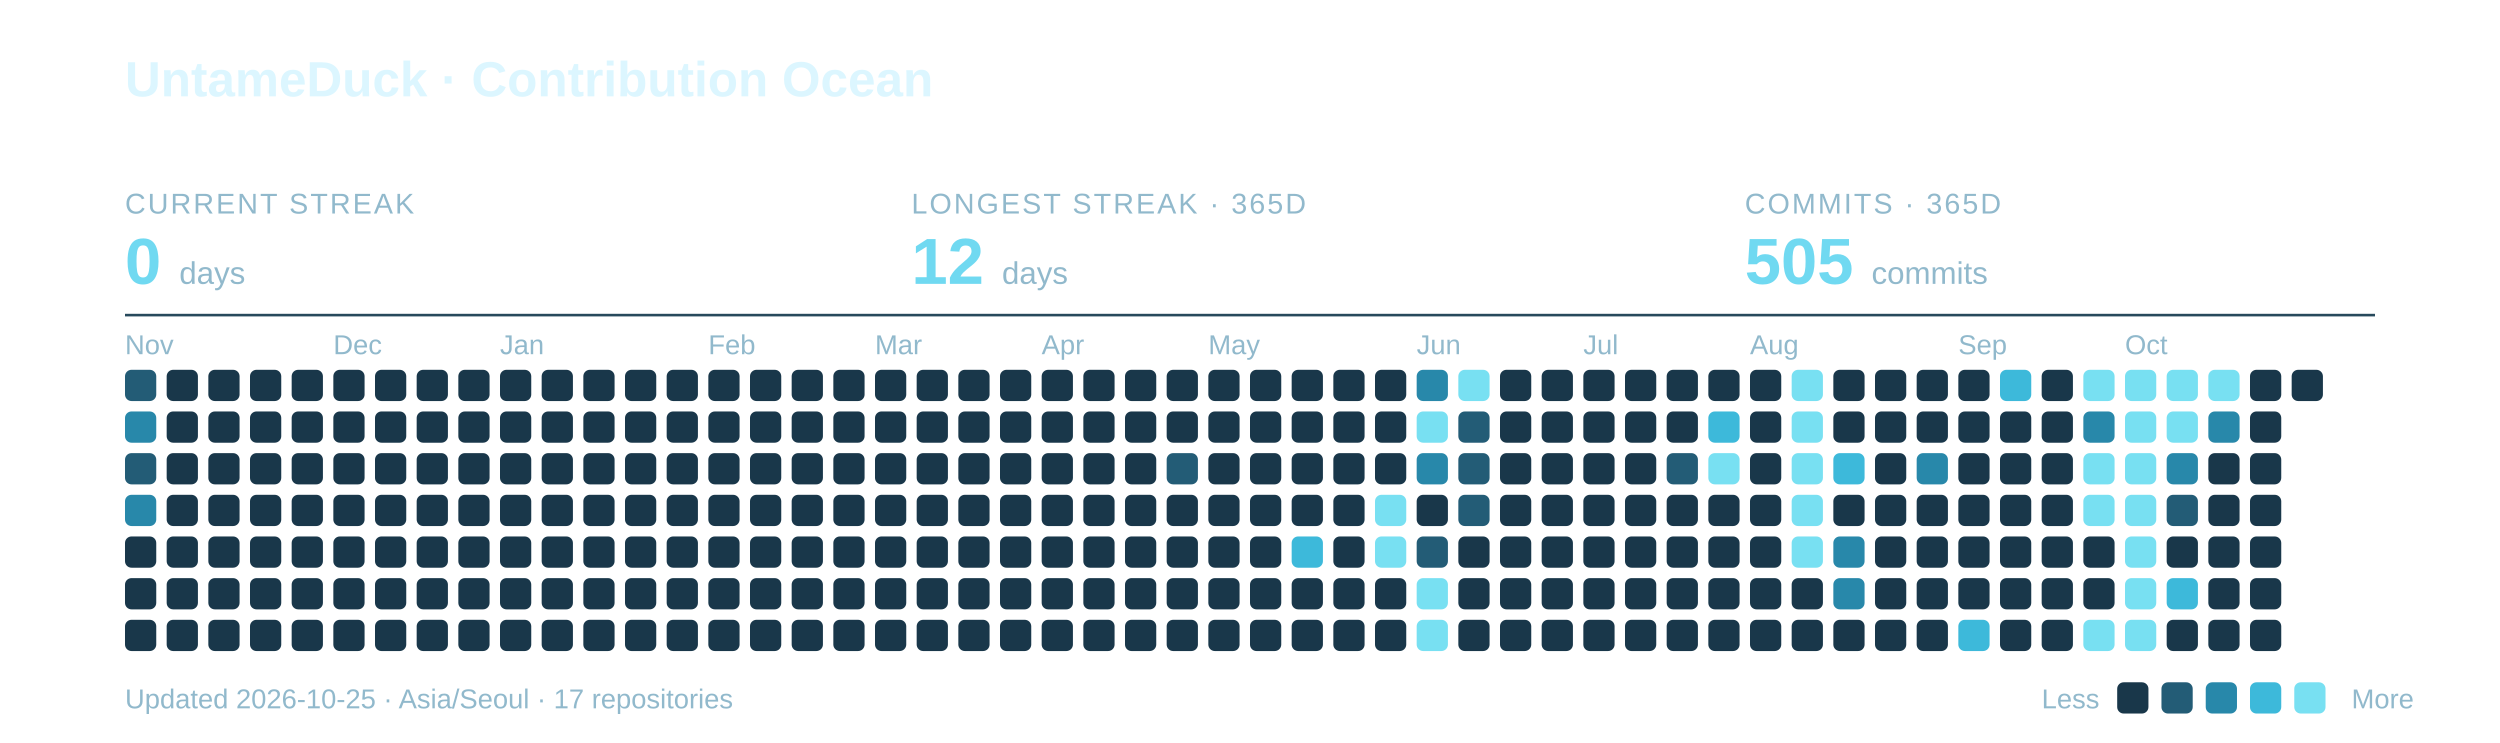
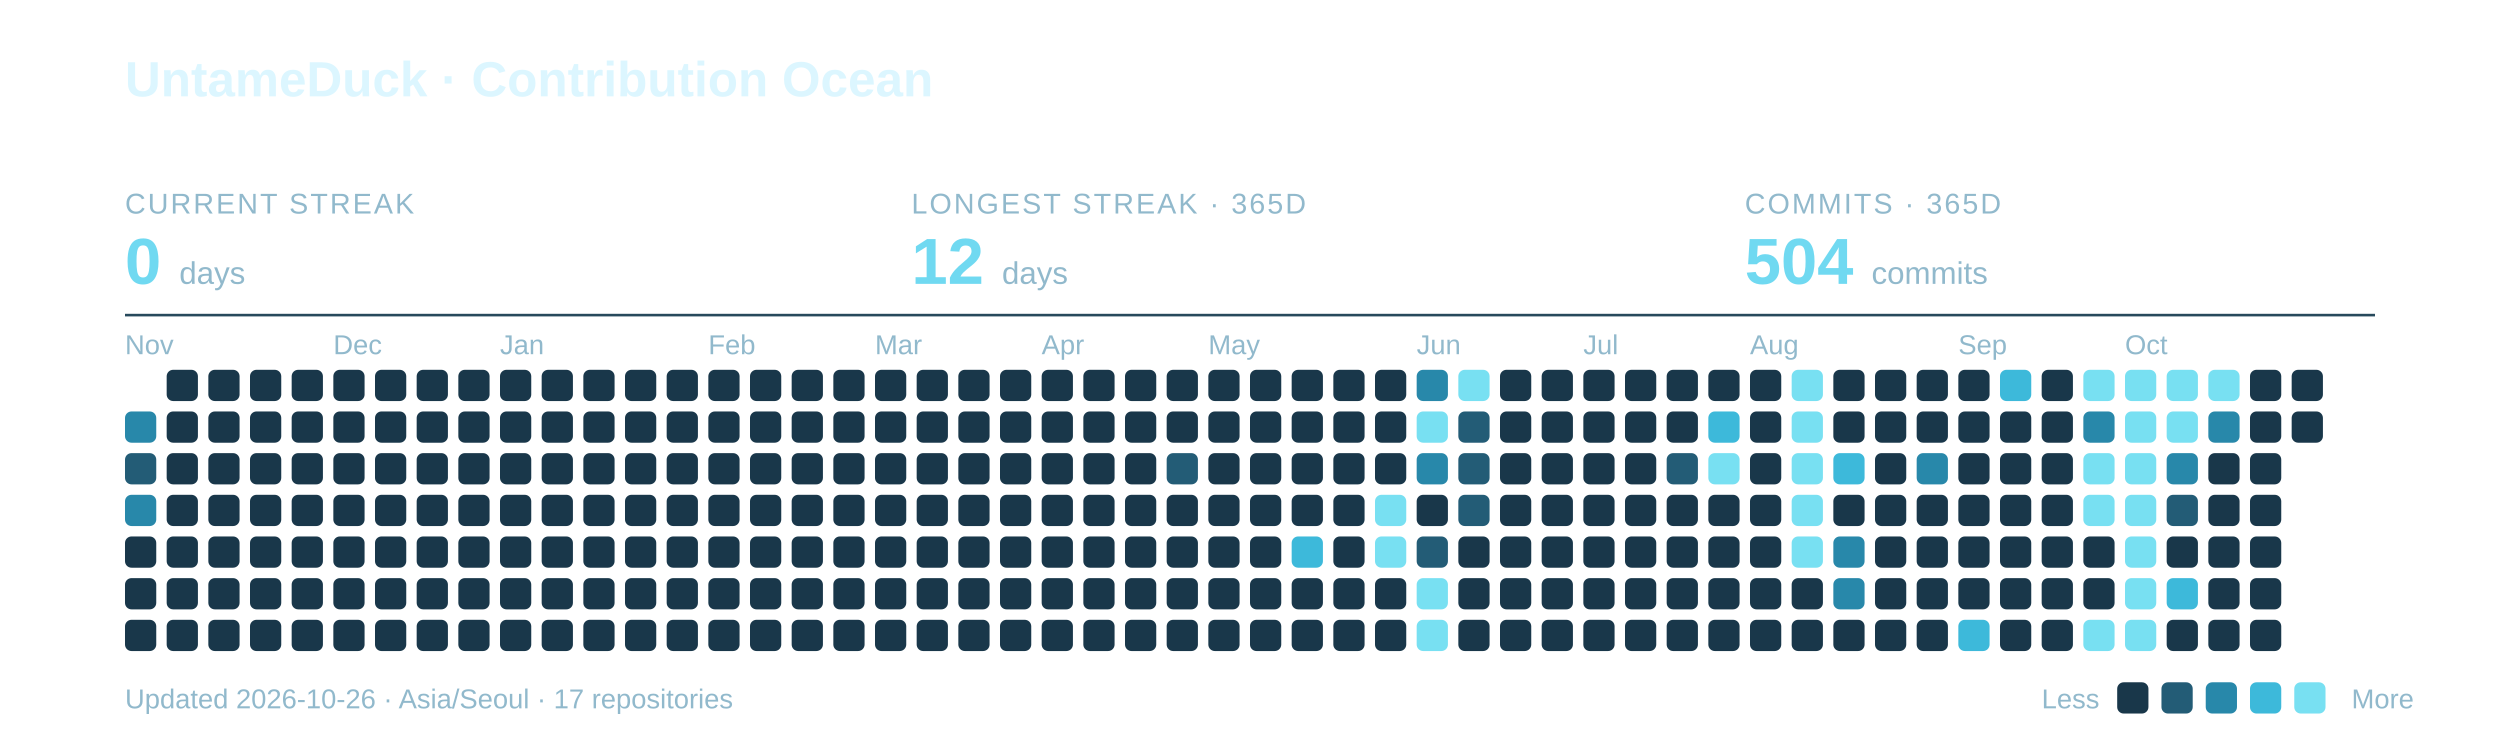
<svg xmlns="http://www.w3.org/2000/svg" width="960" height="285" viewBox="0 0 960 285" role="img" aria-labelledby="title description">
  <text x="48" y="37" font-family="-apple-system,BlinkMacSystemFont,Segoe UI,Arial,sans-serif" font-weight="700" font-size="19" fill="#DCF6FF">UntameDuck · Contribution Ocean</text>
  <text x="48" y="82" font-family="-apple-system,BlinkMacSystemFont,Segoe UI,Arial,sans-serif" font-size="11" letter-spacing="0.8" fill="#91B9CC">CURRENT STREAK</text>
  <text x="48" y="109" font-family="-apple-system,BlinkMacSystemFont,Segoe UI,Arial,sans-serif" font-weight="700" font-size="25" fill="#70D9F1">0 <tspan font-size="12" font-weight="400" fill="#91B9CC">days</tspan>
  </text>
  <text x="350" y="82" font-family="-apple-system,BlinkMacSystemFont,Segoe UI,Arial,sans-serif" font-size="11" letter-spacing="0.8" fill="#91B9CC">LONGEST STREAK · 365D</text>
  <text x="350" y="109" font-family="-apple-system,BlinkMacSystemFont,Segoe UI,Arial,sans-serif" font-weight="700" font-size="25" fill="#70D9F1">12 <tspan font-size="12" font-weight="400" fill="#91B9CC">days</tspan>
  </text>
  <text x="670" y="82" font-family="-apple-system,BlinkMacSystemFont,Segoe UI,Arial,sans-serif" font-size="11" letter-spacing="0.8" fill="#91B9CC">COMMITS · 365D</text>
-   <text x="670" y="109" font-family="-apple-system,BlinkMacSystemFont,Segoe UI,Arial,sans-serif" font-weight="700" font-size="25" fill="#70D9F1">505 <tspan font-size="12" font-weight="400" fill="#91B9CC">commits</tspan>
+   <text x="670" y="109" font-family="-apple-system,BlinkMacSystemFont,Segoe UI,Arial,sans-serif" font-weight="700" font-size="25" fill="#70D9F1">504 <tspan font-size="12" font-weight="400" fill="#91B9CC">commits</tspan>
  </text>
  <path d="M48 121H912" stroke="#27495C" />
  <text x="48" y="136" font-family="-apple-system,BlinkMacSystemFont,Segoe UI,Arial,sans-serif" font-size="10.5" fill="#91B9CC">Nov</text>
  <text x="128" y="136" font-family="-apple-system,BlinkMacSystemFont,Segoe UI,Arial,sans-serif" font-size="10.5" fill="#91B9CC">Dec</text>
  <text x="192" y="136" font-family="-apple-system,BlinkMacSystemFont,Segoe UI,Arial,sans-serif" font-size="10.5" fill="#91B9CC">Jan</text>
  <text x="272" y="136" font-family="-apple-system,BlinkMacSystemFont,Segoe UI,Arial,sans-serif" font-size="10.5" fill="#91B9CC">Feb</text>
  <text x="336" y="136" font-family="-apple-system,BlinkMacSystemFont,Segoe UI,Arial,sans-serif" font-size="10.5" fill="#91B9CC">Mar</text>
  <text x="400" y="136" font-family="-apple-system,BlinkMacSystemFont,Segoe UI,Arial,sans-serif" font-size="10.5" fill="#91B9CC">Apr</text>
  <text x="464" y="136" font-family="-apple-system,BlinkMacSystemFont,Segoe UI,Arial,sans-serif" font-size="10.5" fill="#91B9CC">May</text>
  <text x="544" y="136" font-family="-apple-system,BlinkMacSystemFont,Segoe UI,Arial,sans-serif" font-size="10.5" fill="#91B9CC">Jun</text>
  <text x="608" y="136" font-family="-apple-system,BlinkMacSystemFont,Segoe UI,Arial,sans-serif" font-size="10.5" fill="#91B9CC">Jul</text>
  <text x="672" y="136" font-family="-apple-system,BlinkMacSystemFont,Segoe UI,Arial,sans-serif" font-size="10.5" fill="#91B9CC">Aug</text>
  <text x="752" y="136" font-family="-apple-system,BlinkMacSystemFont,Segoe UI,Arial,sans-serif" font-size="10.5" fill="#91B9CC">Sep</text>
  <text x="816" y="136" font-family="-apple-system,BlinkMacSystemFont,Segoe UI,Arial,sans-serif" font-size="10.5" fill="#91B9CC">Oct</text>
-   <rect x="48" y="142" width="12" height="12" rx="2.5" fill="#235C76" />
  <rect x="48" y="158" width="12" height="12" rx="2.5" fill="#2888AA" />
  <rect x="48" y="174" width="12" height="12" rx="2.5" fill="#235C76" />
  <rect x="48" y="190" width="12" height="12" rx="2.5" fill="#2888AA" />
  <rect x="48" y="206" width="12" height="12" rx="2.5" fill="#19374A" />
  <rect x="48" y="222" width="12" height="12" rx="2.5" fill="#19374A" />
  <rect x="48" y="238" width="12" height="12" rx="2.5" fill="#19374A" />
  <rect x="64" y="142" width="12" height="12" rx="2.5" fill="#19374A" />
  <rect x="64" y="158" width="12" height="12" rx="2.5" fill="#19374A" />
  <rect x="64" y="174" width="12" height="12" rx="2.5" fill="#19374A" />
  <rect x="64" y="190" width="12" height="12" rx="2.5" fill="#19374A" />
  <rect x="64" y="206" width="12" height="12" rx="2.5" fill="#19374A" />
  <rect x="64" y="222" width="12" height="12" rx="2.5" fill="#19374A" />
  <rect x="64" y="238" width="12" height="12" rx="2.5" fill="#19374A" />
  <rect x="80" y="142" width="12" height="12" rx="2.5" fill="#19374A" />
  <rect x="80" y="158" width="12" height="12" rx="2.5" fill="#19374A" />
  <rect x="80" y="174" width="12" height="12" rx="2.5" fill="#19374A" />
  <rect x="80" y="190" width="12" height="12" rx="2.5" fill="#19374A" />
  <rect x="80" y="206" width="12" height="12" rx="2.5" fill="#19374A" />
  <rect x="80" y="222" width="12" height="12" rx="2.5" fill="#19374A" />
  <rect x="80" y="238" width="12" height="12" rx="2.5" fill="#19374A" />
  <rect x="96" y="142" width="12" height="12" rx="2.5" fill="#19374A" />
  <rect x="96" y="158" width="12" height="12" rx="2.5" fill="#19374A" />
  <rect x="96" y="174" width="12" height="12" rx="2.5" fill="#19374A" />
  <rect x="96" y="190" width="12" height="12" rx="2.5" fill="#19374A" />
  <rect x="96" y="206" width="12" height="12" rx="2.5" fill="#19374A" />
  <rect x="96" y="222" width="12" height="12" rx="2.5" fill="#19374A" />
  <rect x="96" y="238" width="12" height="12" rx="2.5" fill="#19374A" />
  <rect x="112" y="142" width="12" height="12" rx="2.5" fill="#19374A" />
  <rect x="112" y="158" width="12" height="12" rx="2.5" fill="#19374A" />
  <rect x="112" y="174" width="12" height="12" rx="2.5" fill="#19374A" />
  <rect x="112" y="190" width="12" height="12" rx="2.5" fill="#19374A" />
  <rect x="112" y="206" width="12" height="12" rx="2.5" fill="#19374A" />
  <rect x="112" y="222" width="12" height="12" rx="2.5" fill="#19374A" />
  <rect x="112" y="238" width="12" height="12" rx="2.5" fill="#19374A" />
  <rect x="128" y="142" width="12" height="12" rx="2.5" fill="#19374A" />
  <rect x="128" y="158" width="12" height="12" rx="2.5" fill="#19374A" />
  <rect x="128" y="174" width="12" height="12" rx="2.5" fill="#19374A" />
  <rect x="128" y="190" width="12" height="12" rx="2.5" fill="#19374A" />
  <rect x="128" y="206" width="12" height="12" rx="2.5" fill="#19374A" />
  <rect x="128" y="222" width="12" height="12" rx="2.5" fill="#19374A" />
  <rect x="128" y="238" width="12" height="12" rx="2.5" fill="#19374A" />
  <rect x="144" y="142" width="12" height="12" rx="2.5" fill="#19374A" />
  <rect x="144" y="158" width="12" height="12" rx="2.5" fill="#19374A" />
  <rect x="144" y="174" width="12" height="12" rx="2.5" fill="#19374A" />
  <rect x="144" y="190" width="12" height="12" rx="2.5" fill="#19374A" />
  <rect x="144" y="206" width="12" height="12" rx="2.5" fill="#19374A" />
  <rect x="144" y="222" width="12" height="12" rx="2.5" fill="#19374A" />
  <rect x="144" y="238" width="12" height="12" rx="2.5" fill="#19374A" />
  <rect x="160" y="142" width="12" height="12" rx="2.5" fill="#19374A" />
  <rect x="160" y="158" width="12" height="12" rx="2.5" fill="#19374A" />
  <rect x="160" y="174" width="12" height="12" rx="2.5" fill="#19374A" />
  <rect x="160" y="190" width="12" height="12" rx="2.5" fill="#19374A" />
  <rect x="160" y="206" width="12" height="12" rx="2.5" fill="#19374A" />
  <rect x="160" y="222" width="12" height="12" rx="2.5" fill="#19374A" />
  <rect x="160" y="238" width="12" height="12" rx="2.5" fill="#19374A" />
  <rect x="176" y="142" width="12" height="12" rx="2.5" fill="#19374A" />
  <rect x="176" y="158" width="12" height="12" rx="2.5" fill="#19374A" />
  <rect x="176" y="174" width="12" height="12" rx="2.5" fill="#19374A" />
  <rect x="176" y="190" width="12" height="12" rx="2.5" fill="#19374A" />
  <rect x="176" y="206" width="12" height="12" rx="2.5" fill="#19374A" />
  <rect x="176" y="222" width="12" height="12" rx="2.5" fill="#19374A" />
  <rect x="176" y="238" width="12" height="12" rx="2.5" fill="#19374A" />
  <rect x="192" y="142" width="12" height="12" rx="2.5" fill="#19374A" />
  <rect x="192" y="158" width="12" height="12" rx="2.5" fill="#19374A" />
  <rect x="192" y="174" width="12" height="12" rx="2.5" fill="#19374A" />
  <rect x="192" y="190" width="12" height="12" rx="2.5" fill="#19374A" />
  <rect x="192" y="206" width="12" height="12" rx="2.5" fill="#19374A" />
  <rect x="192" y="222" width="12" height="12" rx="2.5" fill="#19374A" />
  <rect x="192" y="238" width="12" height="12" rx="2.5" fill="#19374A" />
  <rect x="208" y="142" width="12" height="12" rx="2.5" fill="#19374A" />
  <rect x="208" y="158" width="12" height="12" rx="2.5" fill="#19374A" />
  <rect x="208" y="174" width="12" height="12" rx="2.5" fill="#19374A" />
  <rect x="208" y="190" width="12" height="12" rx="2.5" fill="#19374A" />
  <rect x="208" y="206" width="12" height="12" rx="2.5" fill="#19374A" />
  <rect x="208" y="222" width="12" height="12" rx="2.5" fill="#19374A" />
  <rect x="208" y="238" width="12" height="12" rx="2.5" fill="#19374A" />
  <rect x="224" y="142" width="12" height="12" rx="2.5" fill="#19374A" />
  <rect x="224" y="158" width="12" height="12" rx="2.5" fill="#19374A" />
  <rect x="224" y="174" width="12" height="12" rx="2.5" fill="#19374A" />
  <rect x="224" y="190" width="12" height="12" rx="2.5" fill="#19374A" />
  <rect x="224" y="206" width="12" height="12" rx="2.5" fill="#19374A" />
  <rect x="224" y="222" width="12" height="12" rx="2.5" fill="#19374A" />
  <rect x="224" y="238" width="12" height="12" rx="2.5" fill="#19374A" />
  <rect x="240" y="142" width="12" height="12" rx="2.5" fill="#19374A" />
  <rect x="240" y="158" width="12" height="12" rx="2.5" fill="#19374A" />
  <rect x="240" y="174" width="12" height="12" rx="2.5" fill="#19374A" />
  <rect x="240" y="190" width="12" height="12" rx="2.5" fill="#19374A" />
  <rect x="240" y="206" width="12" height="12" rx="2.5" fill="#19374A" />
  <rect x="240" y="222" width="12" height="12" rx="2.5" fill="#19374A" />
  <rect x="240" y="238" width="12" height="12" rx="2.5" fill="#19374A" />
  <rect x="256" y="142" width="12" height="12" rx="2.5" fill="#19374A" />
  <rect x="256" y="158" width="12" height="12" rx="2.5" fill="#19374A" />
  <rect x="256" y="174" width="12" height="12" rx="2.5" fill="#19374A" />
  <rect x="256" y="190" width="12" height="12" rx="2.5" fill="#19374A" />
  <rect x="256" y="206" width="12" height="12" rx="2.5" fill="#19374A" />
  <rect x="256" y="222" width="12" height="12" rx="2.5" fill="#19374A" />
  <rect x="256" y="238" width="12" height="12" rx="2.5" fill="#19374A" />
  <rect x="272" y="142" width="12" height="12" rx="2.5" fill="#19374A" />
  <rect x="272" y="158" width="12" height="12" rx="2.5" fill="#19374A" />
  <rect x="272" y="174" width="12" height="12" rx="2.5" fill="#19374A" />
  <rect x="272" y="190" width="12" height="12" rx="2.5" fill="#19374A" />
  <rect x="272" y="206" width="12" height="12" rx="2.5" fill="#19374A" />
  <rect x="272" y="222" width="12" height="12" rx="2.5" fill="#19374A" />
  <rect x="272" y="238" width="12" height="12" rx="2.5" fill="#19374A" />
  <rect x="288" y="142" width="12" height="12" rx="2.5" fill="#19374A" />
  <rect x="288" y="158" width="12" height="12" rx="2.5" fill="#19374A" />
  <rect x="288" y="174" width="12" height="12" rx="2.5" fill="#19374A" />
  <rect x="288" y="190" width="12" height="12" rx="2.5" fill="#19374A" />
  <rect x="288" y="206" width="12" height="12" rx="2.5" fill="#19374A" />
  <rect x="288" y="222" width="12" height="12" rx="2.5" fill="#19374A" />
  <rect x="288" y="238" width="12" height="12" rx="2.5" fill="#19374A" />
  <rect x="304" y="142" width="12" height="12" rx="2.5" fill="#19374A" />
  <rect x="304" y="158" width="12" height="12" rx="2.5" fill="#19374A" />
  <rect x="304" y="174" width="12" height="12" rx="2.5" fill="#19374A" />
  <rect x="304" y="190" width="12" height="12" rx="2.5" fill="#19374A" />
  <rect x="304" y="206" width="12" height="12" rx="2.5" fill="#19374A" />
  <rect x="304" y="222" width="12" height="12" rx="2.5" fill="#19374A" />
  <rect x="304" y="238" width="12" height="12" rx="2.5" fill="#19374A" />
  <rect x="320" y="142" width="12" height="12" rx="2.5" fill="#19374A" />
  <rect x="320" y="158" width="12" height="12" rx="2.5" fill="#19374A" />
  <rect x="320" y="174" width="12" height="12" rx="2.5" fill="#19374A" />
  <rect x="320" y="190" width="12" height="12" rx="2.5" fill="#19374A" />
  <rect x="320" y="206" width="12" height="12" rx="2.5" fill="#19374A" />
  <rect x="320" y="222" width="12" height="12" rx="2.5" fill="#19374A" />
  <rect x="320" y="238" width="12" height="12" rx="2.5" fill="#19374A" />
  <rect x="336" y="142" width="12" height="12" rx="2.5" fill="#19374A" />
  <rect x="336" y="158" width="12" height="12" rx="2.5" fill="#19374A" />
  <rect x="336" y="174" width="12" height="12" rx="2.5" fill="#19374A" />
  <rect x="336" y="190" width="12" height="12" rx="2.5" fill="#19374A" />
  <rect x="336" y="206" width="12" height="12" rx="2.5" fill="#19374A" />
  <rect x="336" y="222" width="12" height="12" rx="2.5" fill="#19374A" />
  <rect x="336" y="238" width="12" height="12" rx="2.5" fill="#19374A" />
  <rect x="352" y="142" width="12" height="12" rx="2.5" fill="#19374A" />
  <rect x="352" y="158" width="12" height="12" rx="2.5" fill="#19374A" />
  <rect x="352" y="174" width="12" height="12" rx="2.5" fill="#19374A" />
  <rect x="352" y="190" width="12" height="12" rx="2.5" fill="#19374A" />
  <rect x="352" y="206" width="12" height="12" rx="2.5" fill="#19374A" />
  <rect x="352" y="222" width="12" height="12" rx="2.5" fill="#19374A" />
  <rect x="352" y="238" width="12" height="12" rx="2.5" fill="#19374A" />
  <rect x="368" y="142" width="12" height="12" rx="2.5" fill="#19374A" />
  <rect x="368" y="158" width="12" height="12" rx="2.5" fill="#19374A" />
  <rect x="368" y="174" width="12" height="12" rx="2.5" fill="#19374A" />
  <rect x="368" y="190" width="12" height="12" rx="2.5" fill="#19374A" />
  <rect x="368" y="206" width="12" height="12" rx="2.5" fill="#19374A" />
  <rect x="368" y="222" width="12" height="12" rx="2.5" fill="#19374A" />
  <rect x="368" y="238" width="12" height="12" rx="2.5" fill="#19374A" />
  <rect x="384" y="142" width="12" height="12" rx="2.5" fill="#19374A" />
  <rect x="384" y="158" width="12" height="12" rx="2.5" fill="#19374A" />
  <rect x="384" y="174" width="12" height="12" rx="2.5" fill="#19374A" />
  <rect x="384" y="190" width="12" height="12" rx="2.5" fill="#19374A" />
  <rect x="384" y="206" width="12" height="12" rx="2.5" fill="#19374A" />
  <rect x="384" y="222" width="12" height="12" rx="2.5" fill="#19374A" />
  <rect x="384" y="238" width="12" height="12" rx="2.5" fill="#19374A" />
  <rect x="400" y="142" width="12" height="12" rx="2.5" fill="#19374A" />
  <rect x="400" y="158" width="12" height="12" rx="2.5" fill="#19374A" />
  <rect x="400" y="174" width="12" height="12" rx="2.5" fill="#19374A" />
  <rect x="400" y="190" width="12" height="12" rx="2.5" fill="#19374A" />
  <rect x="400" y="206" width="12" height="12" rx="2.5" fill="#19374A" />
  <rect x="400" y="222" width="12" height="12" rx="2.5" fill="#19374A" />
  <rect x="400" y="238" width="12" height="12" rx="2.5" fill="#19374A" />
  <rect x="416" y="142" width="12" height="12" rx="2.5" fill="#19374A" />
  <rect x="416" y="158" width="12" height="12" rx="2.5" fill="#19374A" />
  <rect x="416" y="174" width="12" height="12" rx="2.5" fill="#19374A" />
  <rect x="416" y="190" width="12" height="12" rx="2.5" fill="#19374A" />
  <rect x="416" y="206" width="12" height="12" rx="2.5" fill="#19374A" />
  <rect x="416" y="222" width="12" height="12" rx="2.5" fill="#19374A" />
  <rect x="416" y="238" width="12" height="12" rx="2.5" fill="#19374A" />
  <rect x="432" y="142" width="12" height="12" rx="2.5" fill="#19374A" />
  <rect x="432" y="158" width="12" height="12" rx="2.5" fill="#19374A" />
  <rect x="432" y="174" width="12" height="12" rx="2.5" fill="#19374A" />
  <rect x="432" y="190" width="12" height="12" rx="2.5" fill="#19374A" />
  <rect x="432" y="206" width="12" height="12" rx="2.5" fill="#19374A" />
  <rect x="432" y="222" width="12" height="12" rx="2.5" fill="#19374A" />
  <rect x="432" y="238" width="12" height="12" rx="2.5" fill="#19374A" />
  <rect x="448" y="142" width="12" height="12" rx="2.5" fill="#19374A" />
  <rect x="448" y="158" width="12" height="12" rx="2.5" fill="#19374A" />
  <rect x="448" y="174" width="12" height="12" rx="2.5" fill="#235C76" />
  <rect x="448" y="190" width="12" height="12" rx="2.5" fill="#19374A" />
  <rect x="448" y="206" width="12" height="12" rx="2.5" fill="#19374A" />
  <rect x="448" y="222" width="12" height="12" rx="2.5" fill="#19374A" />
  <rect x="448" y="238" width="12" height="12" rx="2.5" fill="#19374A" />
  <rect x="464" y="142" width="12" height="12" rx="2.5" fill="#19374A" />
  <rect x="464" y="158" width="12" height="12" rx="2.5" fill="#19374A" />
  <rect x="464" y="174" width="12" height="12" rx="2.5" fill="#19374A" />
  <rect x="464" y="190" width="12" height="12" rx="2.5" fill="#19374A" />
  <rect x="464" y="206" width="12" height="12" rx="2.5" fill="#19374A" />
  <rect x="464" y="222" width="12" height="12" rx="2.5" fill="#19374A" />
  <rect x="464" y="238" width="12" height="12" rx="2.5" fill="#19374A" />
  <rect x="480" y="142" width="12" height="12" rx="2.5" fill="#19374A" />
  <rect x="480" y="158" width="12" height="12" rx="2.5" fill="#19374A" />
  <rect x="480" y="174" width="12" height="12" rx="2.5" fill="#19374A" />
  <rect x="480" y="190" width="12" height="12" rx="2.5" fill="#19374A" />
  <rect x="480" y="206" width="12" height="12" rx="2.5" fill="#19374A" />
  <rect x="480" y="222" width="12" height="12" rx="2.5" fill="#19374A" />
  <rect x="480" y="238" width="12" height="12" rx="2.5" fill="#19374A" />
  <rect x="496" y="142" width="12" height="12" rx="2.5" fill="#19374A" />
  <rect x="496" y="158" width="12" height="12" rx="2.5" fill="#19374A" />
  <rect x="496" y="174" width="12" height="12" rx="2.5" fill="#19374A" />
  <rect x="496" y="190" width="12" height="12" rx="2.5" fill="#19374A" />
  <rect x="496" y="206" width="12" height="12" rx="2.5" fill="#3DB9DA" />
  <rect x="496" y="222" width="12" height="12" rx="2.5" fill="#19374A" />
  <rect x="496" y="238" width="12" height="12" rx="2.5" fill="#19374A" />
  <rect x="512" y="142" width="12" height="12" rx="2.5" fill="#19374A" />
  <rect x="512" y="158" width="12" height="12" rx="2.5" fill="#19374A" />
  <rect x="512" y="174" width="12" height="12" rx="2.5" fill="#19374A" />
  <rect x="512" y="190" width="12" height="12" rx="2.5" fill="#19374A" />
  <rect x="512" y="206" width="12" height="12" rx="2.5" fill="#19374A" />
  <rect x="512" y="222" width="12" height="12" rx="2.5" fill="#19374A" />
  <rect x="512" y="238" width="12" height="12" rx="2.5" fill="#19374A" />
  <rect x="528" y="142" width="12" height="12" rx="2.5" fill="#19374A" />
  <rect x="528" y="158" width="12" height="12" rx="2.5" fill="#19374A" />
  <rect x="528" y="174" width="12" height="12" rx="2.5" fill="#19374A" />
  <rect x="528" y="190" width="12" height="12" rx="2.5" fill="#78E0F2" />
  <rect x="528" y="206" width="12" height="12" rx="2.5" fill="#78E0F2" />
  <rect x="528" y="222" width="12" height="12" rx="2.5" fill="#19374A" />
  <rect x="528" y="238" width="12" height="12" rx="2.5" fill="#19374A" />
  <rect x="544" y="142" width="12" height="12" rx="2.5" fill="#2888AA" />
  <rect x="544" y="158" width="12" height="12" rx="2.5" fill="#78E0F2" />
  <rect x="544" y="174" width="12" height="12" rx="2.5" fill="#2888AA" />
  <rect x="544" y="190" width="12" height="12" rx="2.5" fill="#19374A" />
  <rect x="544" y="206" width="12" height="12" rx="2.5" fill="#235C76" />
  <rect x="544" y="222" width="12" height="12" rx="2.5" fill="#78E0F2" />
  <rect x="544" y="238" width="12" height="12" rx="2.5" fill="#78E0F2" />
  <rect x="560" y="142" width="12" height="12" rx="2.5" fill="#78E0F2" />
  <rect x="560" y="158" width="12" height="12" rx="2.5" fill="#235C76" />
  <rect x="560" y="174" width="12" height="12" rx="2.5" fill="#235C76" />
  <rect x="560" y="190" width="12" height="12" rx="2.5" fill="#235C76" />
  <rect x="560" y="206" width="12" height="12" rx="2.5" fill="#19374A" />
  <rect x="560" y="222" width="12" height="12" rx="2.5" fill="#19374A" />
  <rect x="560" y="238" width="12" height="12" rx="2.5" fill="#19374A" />
  <rect x="576" y="142" width="12" height="12" rx="2.5" fill="#19374A" />
  <rect x="576" y="158" width="12" height="12" rx="2.5" fill="#19374A" />
  <rect x="576" y="174" width="12" height="12" rx="2.5" fill="#19374A" />
  <rect x="576" y="190" width="12" height="12" rx="2.5" fill="#19374A" />
  <rect x="576" y="206" width="12" height="12" rx="2.5" fill="#19374A" />
  <rect x="576" y="222" width="12" height="12" rx="2.5" fill="#19374A" />
  <rect x="576" y="238" width="12" height="12" rx="2.5" fill="#19374A" />
  <rect x="592" y="142" width="12" height="12" rx="2.5" fill="#19374A" />
  <rect x="592" y="158" width="12" height="12" rx="2.5" fill="#19374A" />
  <rect x="592" y="174" width="12" height="12" rx="2.5" fill="#19374A" />
  <rect x="592" y="190" width="12" height="12" rx="2.5" fill="#19374A" />
  <rect x="592" y="206" width="12" height="12" rx="2.5" fill="#19374A" />
  <rect x="592" y="222" width="12" height="12" rx="2.5" fill="#19374A" />
  <rect x="592" y="238" width="12" height="12" rx="2.5" fill="#19374A" />
  <rect x="608" y="142" width="12" height="12" rx="2.5" fill="#19374A" />
  <rect x="608" y="158" width="12" height="12" rx="2.5" fill="#19374A" />
  <rect x="608" y="174" width="12" height="12" rx="2.5" fill="#19374A" />
  <rect x="608" y="190" width="12" height="12" rx="2.5" fill="#19374A" />
  <rect x="608" y="206" width="12" height="12" rx="2.5" fill="#19374A" />
  <rect x="608" y="222" width="12" height="12" rx="2.5" fill="#19374A" />
  <rect x="608" y="238" width="12" height="12" rx="2.5" fill="#19374A" />
  <rect x="624" y="142" width="12" height="12" rx="2.5" fill="#19374A" />
  <rect x="624" y="158" width="12" height="12" rx="2.5" fill="#19374A" />
  <rect x="624" y="174" width="12" height="12" rx="2.5" fill="#19374A" />
  <rect x="624" y="190" width="12" height="12" rx="2.5" fill="#19374A" />
  <rect x="624" y="206" width="12" height="12" rx="2.5" fill="#19374A" />
  <rect x="624" y="222" width="12" height="12" rx="2.5" fill="#19374A" />
  <rect x="624" y="238" width="12" height="12" rx="2.5" fill="#19374A" />
  <rect x="640" y="142" width="12" height="12" rx="2.5" fill="#19374A" />
  <rect x="640" y="158" width="12" height="12" rx="2.5" fill="#19374A" />
  <rect x="640" y="174" width="12" height="12" rx="2.5" fill="#235C76" />
  <rect x="640" y="190" width="12" height="12" rx="2.5" fill="#19374A" />
  <rect x="640" y="206" width="12" height="12" rx="2.5" fill="#19374A" />
  <rect x="640" y="222" width="12" height="12" rx="2.5" fill="#19374A" />
  <rect x="640" y="238" width="12" height="12" rx="2.5" fill="#19374A" />
  <rect x="656" y="142" width="12" height="12" rx="2.5" fill="#19374A" />
  <rect x="656" y="158" width="12" height="12" rx="2.5" fill="#3DB9DA" />
  <rect x="656" y="174" width="12" height="12" rx="2.5" fill="#78E0F2" />
  <rect x="656" y="190" width="12" height="12" rx="2.5" fill="#19374A" />
  <rect x="656" y="206" width="12" height="12" rx="2.5" fill="#19374A" />
  <rect x="656" y="222" width="12" height="12" rx="2.5" fill="#19374A" />
  <rect x="656" y="238" width="12" height="12" rx="2.5" fill="#19374A" />
  <rect x="672" y="142" width="12" height="12" rx="2.5" fill="#19374A" />
  <rect x="672" y="158" width="12" height="12" rx="2.5" fill="#19374A" />
  <rect x="672" y="174" width="12" height="12" rx="2.5" fill="#19374A" />
  <rect x="672" y="190" width="12" height="12" rx="2.5" fill="#19374A" />
  <rect x="672" y="206" width="12" height="12" rx="2.5" fill="#19374A" />
  <rect x="672" y="222" width="12" height="12" rx="2.5" fill="#19374A" />
  <rect x="672" y="238" width="12" height="12" rx="2.5" fill="#19374A" />
  <rect x="688" y="142" width="12" height="12" rx="2.5" fill="#78E0F2" />
  <rect x="688" y="158" width="12" height="12" rx="2.5" fill="#78E0F2" />
  <rect x="688" y="174" width="12" height="12" rx="2.5" fill="#78E0F2" />
  <rect x="688" y="190" width="12" height="12" rx="2.5" fill="#78E0F2" />
  <rect x="688" y="206" width="12" height="12" rx="2.5" fill="#78E0F2" />
  <rect x="688" y="222" width="12" height="12" rx="2.5" fill="#19374A" />
  <rect x="688" y="238" width="12" height="12" rx="2.5" fill="#19374A" />
  <rect x="704" y="142" width="12" height="12" rx="2.5" fill="#19374A" />
  <rect x="704" y="158" width="12" height="12" rx="2.5" fill="#19374A" />
  <rect x="704" y="174" width="12" height="12" rx="2.5" fill="#3DB9DA" />
  <rect x="704" y="190" width="12" height="12" rx="2.5" fill="#19374A" />
  <rect x="704" y="206" width="12" height="12" rx="2.5" fill="#2888AA" />
  <rect x="704" y="222" width="12" height="12" rx="2.5" fill="#2888AA" />
  <rect x="704" y="238" width="12" height="12" rx="2.5" fill="#19374A" />
  <rect x="720" y="142" width="12" height="12" rx="2.5" fill="#19374A" />
  <rect x="720" y="158" width="12" height="12" rx="2.5" fill="#19374A" />
  <rect x="720" y="174" width="12" height="12" rx="2.5" fill="#19374A" />
  <rect x="720" y="190" width="12" height="12" rx="2.5" fill="#19374A" />
  <rect x="720" y="206" width="12" height="12" rx="2.5" fill="#19374A" />
  <rect x="720" y="222" width="12" height="12" rx="2.5" fill="#19374A" />
  <rect x="720" y="238" width="12" height="12" rx="2.5" fill="#19374A" />
  <rect x="736" y="142" width="12" height="12" rx="2.5" fill="#19374A" />
  <rect x="736" y="158" width="12" height="12" rx="2.5" fill="#19374A" />
  <rect x="736" y="174" width="12" height="12" rx="2.5" fill="#2888AA" />
  <rect x="736" y="190" width="12" height="12" rx="2.5" fill="#19374A" />
  <rect x="736" y="206" width="12" height="12" rx="2.5" fill="#19374A" />
  <rect x="736" y="222" width="12" height="12" rx="2.5" fill="#19374A" />
  <rect x="736" y="238" width="12" height="12" rx="2.5" fill="#19374A" />
  <rect x="752" y="142" width="12" height="12" rx="2.5" fill="#19374A" />
  <rect x="752" y="158" width="12" height="12" rx="2.5" fill="#19374A" />
  <rect x="752" y="174" width="12" height="12" rx="2.5" fill="#19374A" />
  <rect x="752" y="190" width="12" height="12" rx="2.5" fill="#19374A" />
  <rect x="752" y="206" width="12" height="12" rx="2.5" fill="#19374A" />
  <rect x="752" y="222" width="12" height="12" rx="2.5" fill="#19374A" />
  <rect x="752" y="238" width="12" height="12" rx="2.5" fill="#3DB9DA" />
  <rect x="768" y="142" width="12" height="12" rx="2.5" fill="#3DB9DA" />
  <rect x="768" y="158" width="12" height="12" rx="2.5" fill="#19374A" />
  <rect x="768" y="174" width="12" height="12" rx="2.5" fill="#19374A" />
  <rect x="768" y="190" width="12" height="12" rx="2.5" fill="#19374A" />
  <rect x="768" y="206" width="12" height="12" rx="2.5" fill="#19374A" />
  <rect x="768" y="222" width="12" height="12" rx="2.5" fill="#19374A" />
  <rect x="768" y="238" width="12" height="12" rx="2.5" fill="#19374A" />
  <rect x="784" y="142" width="12" height="12" rx="2.5" fill="#19374A" />
  <rect x="784" y="158" width="12" height="12" rx="2.5" fill="#19374A" />
  <rect x="784" y="174" width="12" height="12" rx="2.5" fill="#19374A" />
  <rect x="784" y="190" width="12" height="12" rx="2.5" fill="#19374A" />
  <rect x="784" y="206" width="12" height="12" rx="2.5" fill="#19374A" />
  <rect x="784" y="222" width="12" height="12" rx="2.5" fill="#19374A" />
  <rect x="784" y="238" width="12" height="12" rx="2.5" fill="#19374A" />
  <rect x="800" y="142" width="12" height="12" rx="2.5" fill="#78E0F2" />
  <rect x="800" y="158" width="12" height="12" rx="2.5" fill="#2888AA" />
  <rect x="800" y="174" width="12" height="12" rx="2.5" fill="#78E0F2" />
  <rect x="800" y="190" width="12" height="12" rx="2.5" fill="#78E0F2" />
  <rect x="800" y="206" width="12" height="12" rx="2.5" fill="#19374A" />
  <rect x="800" y="222" width="12" height="12" rx="2.5" fill="#19374A" />
  <rect x="800" y="238" width="12" height="12" rx="2.5" fill="#78E0F2" />
  <rect x="816" y="142" width="12" height="12" rx="2.5" fill="#78E0F2" />
  <rect x="816" y="158" width="12" height="12" rx="2.5" fill="#78E0F2" />
  <rect x="816" y="174" width="12" height="12" rx="2.5" fill="#78E0F2" />
  <rect x="816" y="190" width="12" height="12" rx="2.5" fill="#78E0F2" />
  <rect x="816" y="206" width="12" height="12" rx="2.5" fill="#78E0F2" />
  <rect x="816" y="222" width="12" height="12" rx="2.5" fill="#78E0F2" />
  <rect x="816" y="238" width="12" height="12" rx="2.5" fill="#78E0F2" />
  <rect x="832" y="142" width="12" height="12" rx="2.5" fill="#78E0F2" />
  <rect x="832" y="158" width="12" height="12" rx="2.5" fill="#78E0F2" />
  <rect x="832" y="174" width="12" height="12" rx="2.5" fill="#2888AA" />
  <rect x="832" y="190" width="12" height="12" rx="2.5" fill="#235C76" />
  <rect x="832" y="206" width="12" height="12" rx="2.5" fill="#19374A" />
  <rect x="832" y="222" width="12" height="12" rx="2.5" fill="#3DB9DA" />
  <rect x="832" y="238" width="12" height="12" rx="2.5" fill="#19374A" />
  <rect x="848" y="142" width="12" height="12" rx="2.5" fill="#78E0F2" />
  <rect x="848" y="158" width="12" height="12" rx="2.5" fill="#2888AA" />
  <rect x="848" y="174" width="12" height="12" rx="2.5" fill="#19374A" />
  <rect x="848" y="190" width="12" height="12" rx="2.5" fill="#19374A" />
  <rect x="848" y="206" width="12" height="12" rx="2.5" fill="#19374A" />
  <rect x="848" y="222" width="12" height="12" rx="2.5" fill="#19374A" />
  <rect x="848" y="238" width="12" height="12" rx="2.5" fill="#19374A" />
  <rect x="864" y="142" width="12" height="12" rx="2.5" fill="#19374A" />
  <rect x="864" y="158" width="12" height="12" rx="2.5" fill="#19374A" />
  <rect x="864" y="174" width="12" height="12" rx="2.5" fill="#19374A" />
  <rect x="864" y="190" width="12" height="12" rx="2.5" fill="#19374A" />
  <rect x="864" y="206" width="12" height="12" rx="2.5" fill="#19374A" />
  <rect x="864" y="222" width="12" height="12" rx="2.5" fill="#19374A" />
  <rect x="864" y="238" width="12" height="12" rx="2.5" fill="#19374A" />
  <rect x="880" y="142" width="12" height="12" rx="2.5" fill="#19374A" />
-   <text x="48" y="272" font-family="-apple-system,BlinkMacSystemFont,Segoe UI,Arial,sans-serif" font-size="10.5" fill="#91B9CC">Updated 2026-10-25 · Asia/Seoul · 17 repositories</text>
+   <rect x="880" y="158" width="12" height="12" rx="2.5" fill="#19374A" />
+   <text x="48" y="272" font-family="-apple-system,BlinkMacSystemFont,Segoe UI,Arial,sans-serif" font-size="10.5" fill="#91B9CC">Updated 2026-10-26 · Asia/Seoul · 17 repositories</text>
  <text x="784" y="272" font-family="-apple-system,BlinkMacSystemFont,Segoe UI,Arial,sans-serif" font-size="10.5" fill="#91B9CC">Less</text>
  <rect x="813" y="262" width="12" height="12" rx="2.5" fill="#19374A" />
  <rect x="830" y="262" width="12" height="12" rx="2.5" fill="#235C76" />
  <rect x="847" y="262" width="12" height="12" rx="2.5" fill="#2888AA" />
  <rect x="864" y="262" width="12" height="12" rx="2.5" fill="#3DB9DA" />
  <rect x="881" y="262" width="12" height="12" rx="2.5" fill="#78E0F2" />
  <text x="903" y="272" font-family="-apple-system,BlinkMacSystemFont,Segoe UI,Arial,sans-serif" font-size="10.5" fill="#91B9CC">More</text>
</svg>
